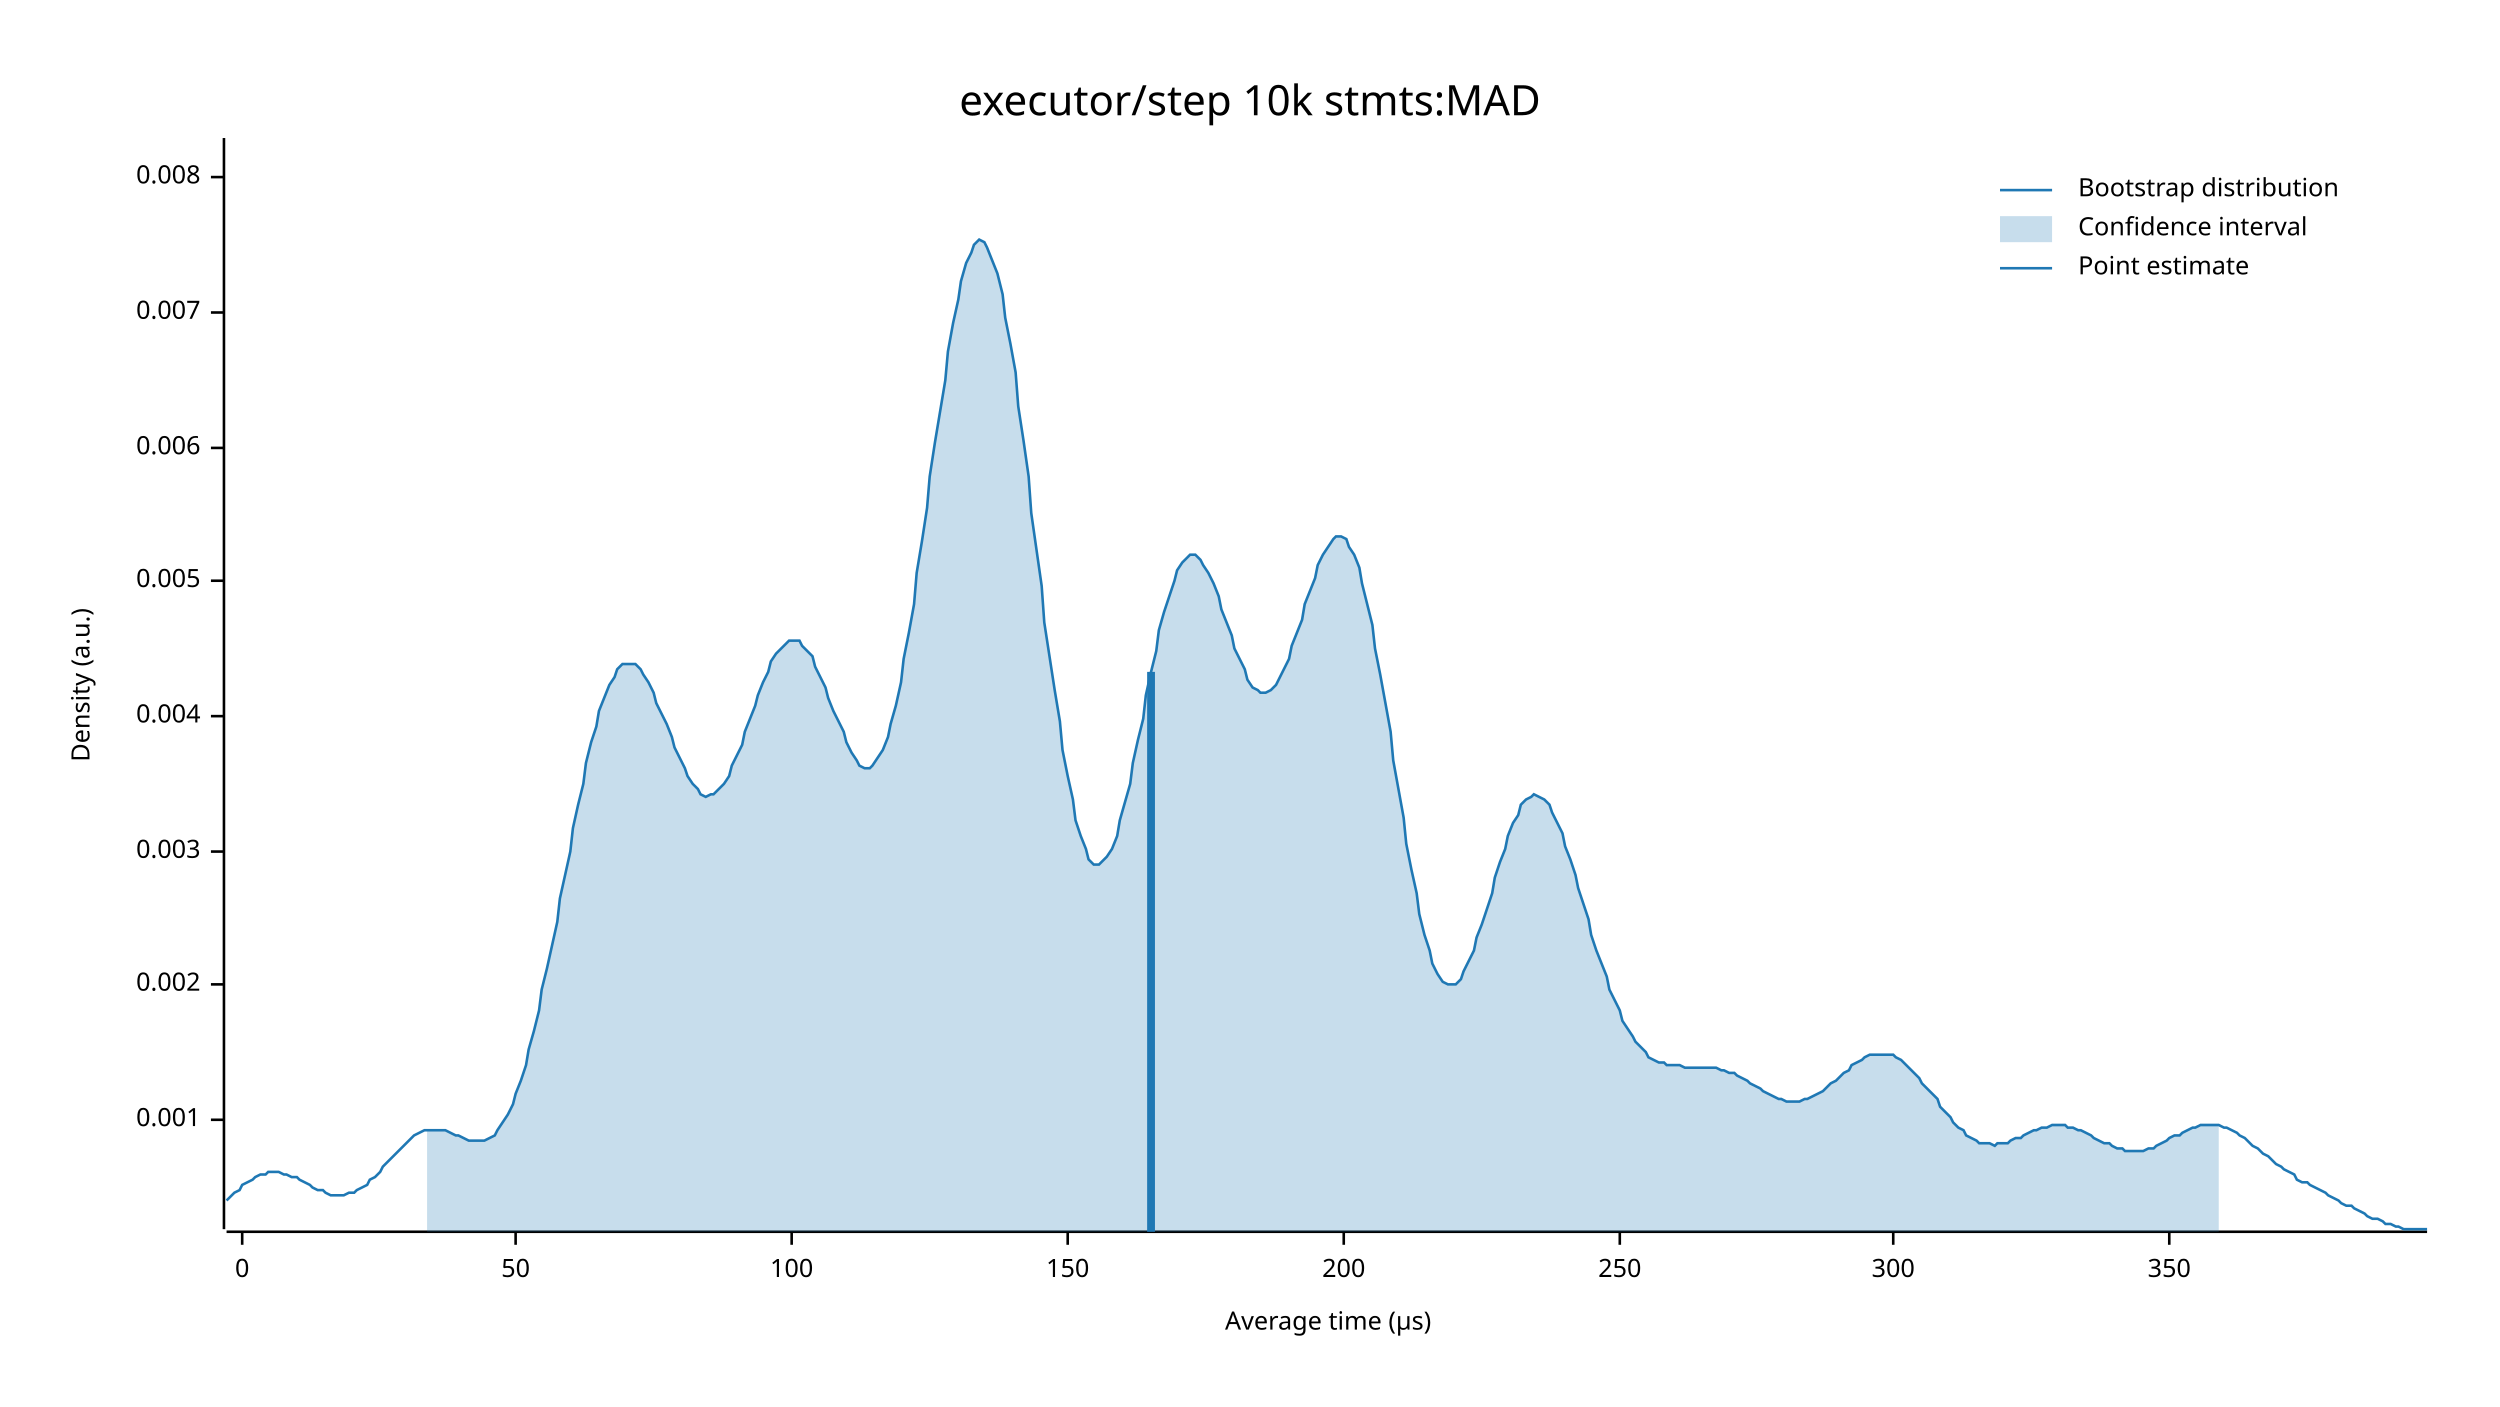
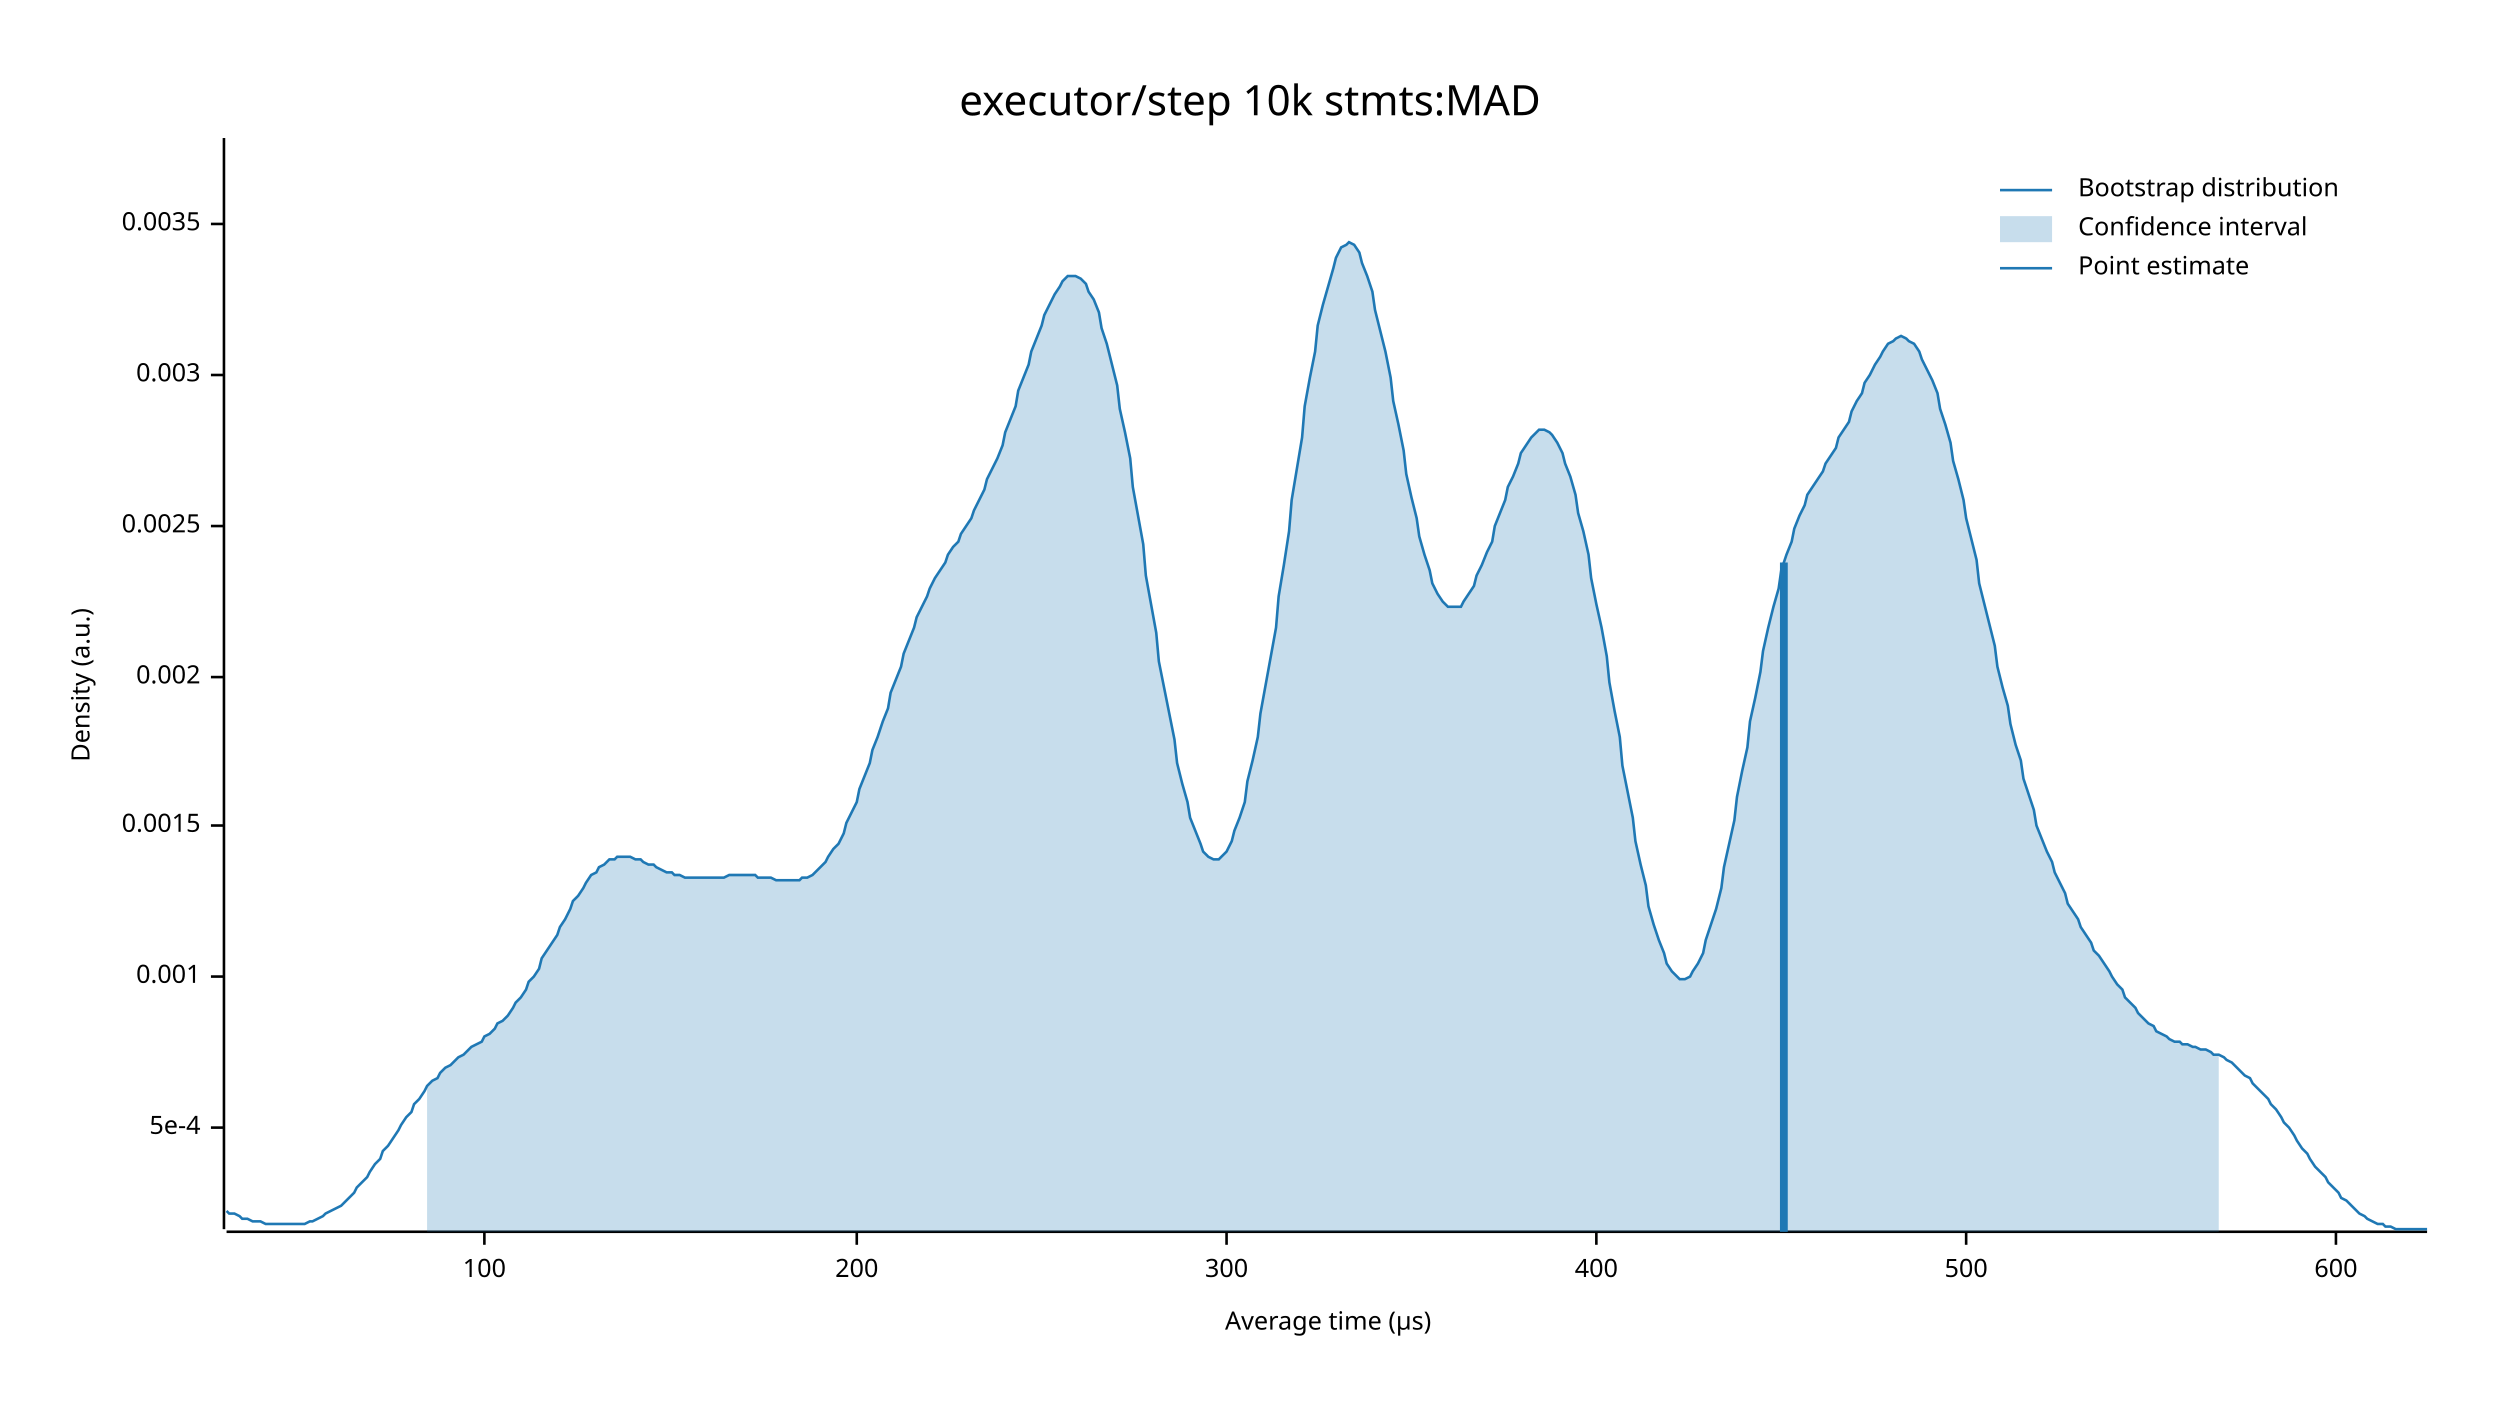
<svg xmlns="http://www.w3.org/2000/svg" width="960" height="540" viewBox="0 0 960 540">
  <text x="480" y="32" dy="0.76em" text-anchor="middle" font-family="sans-serif" font-size="16.129" opacity="1" fill="#000000">
executor/step 10k stmts:MAD
</text>
  <text x="27" y="263" dy="0.76em" text-anchor="middle" font-family="sans-serif" font-size="9.677" opacity="1" fill="#000000" transform="rotate(270, 27, 263)">
Density (a.u.)
</text>
  <text x="510" y="513" dy="-0.5ex" text-anchor="middle" font-family="sans-serif" font-size="9.677" opacity="1" fill="#000000">
Average time (µs)
</text>
  <polyline fill="none" opacity="1" stroke="#000000" stroke-width="1" points="86,53 86,472 " />
-   <text x="77" y="430" dy="0.5ex" text-anchor="end" font-family="sans-serif" font-size="9.677" opacity="1" fill="#000000">
+   <text x="77" y="433" dy="0.5ex" text-anchor="end" font-family="sans-serif" font-size="9.677" opacity="1" fill="#000000">
+ 5e-4
+ </text>
+   <polyline fill="none" opacity="1" stroke="#000000" stroke-width="1" points="81,433 86,433 " />
+   <text x="77" y="375" dy="0.5ex" text-anchor="end" font-family="sans-serif" font-size="9.677" opacity="1" fill="#000000">
0.001
</text>
-   <polyline fill="none" opacity="1" stroke="#000000" stroke-width="1" points="81,430 86,430 " />
-   <text x="77" y="378" dy="0.5ex" text-anchor="end" font-family="sans-serif" font-size="9.677" opacity="1" fill="#000000">
+   <polyline fill="none" opacity="1" stroke="#000000" stroke-width="1" points="81,375 86,375 " />
+   <text x="77" y="317" dy="0.5ex" text-anchor="end" font-family="sans-serif" font-size="9.677" opacity="1" fill="#000000">
+ 0.0015
+ </text>
+   <polyline fill="none" opacity="1" stroke="#000000" stroke-width="1" points="81,317 86,317 " />
+   <text x="77" y="260" dy="0.5ex" text-anchor="end" font-family="sans-serif" font-size="9.677" opacity="1" fill="#000000">
0.002
</text>
-   <polyline fill="none" opacity="1" stroke="#000000" stroke-width="1" points="81,378 86,378 " />
-   <text x="77" y="327" dy="0.5ex" text-anchor="end" font-family="sans-serif" font-size="9.677" opacity="1" fill="#000000">
+   <polyline fill="none" opacity="1" stroke="#000000" stroke-width="1" points="81,260 86,260 " />
+   <text x="77" y="202" dy="0.5ex" text-anchor="end" font-family="sans-serif" font-size="9.677" opacity="1" fill="#000000">
+ 0.0025
+ </text>
+   <polyline fill="none" opacity="1" stroke="#000000" stroke-width="1" points="81,202 86,202 " />
+   <text x="77" y="144" dy="0.5ex" text-anchor="end" font-family="sans-serif" font-size="9.677" opacity="1" fill="#000000">
0.003
</text>
-   <polyline fill="none" opacity="1" stroke="#000000" stroke-width="1" points="81,327 86,327 " />
-   <text x="77" y="275" dy="0.5ex" text-anchor="end" font-family="sans-serif" font-size="9.677" opacity="1" fill="#000000">
- 0.004
+   <polyline fill="none" opacity="1" stroke="#000000" stroke-width="1" points="81,144 86,144 " />
+   <text x="77" y="86" dy="0.5ex" text-anchor="end" font-family="sans-serif" font-size="9.677" opacity="1" fill="#000000">
+ 0.0035
</text>
-   <polyline fill="none" opacity="1" stroke="#000000" stroke-width="1" points="81,275 86,275 " />
-   <text x="77" y="223" dy="0.5ex" text-anchor="end" font-family="sans-serif" font-size="9.677" opacity="1" fill="#000000">
- 0.005
- </text>
-   <polyline fill="none" opacity="1" stroke="#000000" stroke-width="1" points="81,223 86,223 " />
-   <text x="77" y="172" dy="0.5ex" text-anchor="end" font-family="sans-serif" font-size="9.677" opacity="1" fill="#000000">
- 0.006
- </text>
-   <polyline fill="none" opacity="1" stroke="#000000" stroke-width="1" points="81,172 86,172 " />
-   <text x="77" y="120" dy="0.5ex" text-anchor="end" font-family="sans-serif" font-size="9.677" opacity="1" fill="#000000">
- 0.007
- </text>
-   <polyline fill="none" opacity="1" stroke="#000000" stroke-width="1" points="81,120 86,120 " />
-   <text x="77" y="68" dy="0.5ex" text-anchor="end" font-family="sans-serif" font-size="9.677" opacity="1" fill="#000000">
- 0.008
- </text>
-   <polyline fill="none" opacity="1" stroke="#000000" stroke-width="1" points="81,68 86,68 " />
+   <polyline fill="none" opacity="1" stroke="#000000" stroke-width="1" points="81,86 86,86 " />
  <polyline fill="none" opacity="1" stroke="#000000" stroke-width="1" points="87,473 932,473 " />
-   <text x="93" y="483" dy="0.76em" text-anchor="middle" font-family="sans-serif" font-size="9.677" opacity="1" fill="#000000">
- 0
- </text>
-   <polyline fill="none" opacity="1" stroke="#000000" stroke-width="1" points="93,473 93,478 " />
-   <text x="198" y="483" dy="0.76em" text-anchor="middle" font-family="sans-serif" font-size="9.677" opacity="1" fill="#000000">
- 50
- </text>
-   <polyline fill="none" opacity="1" stroke="#000000" stroke-width="1" points="198,473 198,478 " />
-   <text x="304" y="483" dy="0.76em" text-anchor="middle" font-family="sans-serif" font-size="9.677" opacity="1" fill="#000000">
+   <text x="186" y="483" dy="0.76em" text-anchor="middle" font-family="sans-serif" font-size="9.677" opacity="1" fill="#000000">
100
</text>
-   <polyline fill="none" opacity="1" stroke="#000000" stroke-width="1" points="304,473 304,478 " />
-   <text x="410" y="483" dy="0.76em" text-anchor="middle" font-family="sans-serif" font-size="9.677" opacity="1" fill="#000000">
- 150
- </text>
-   <polyline fill="none" opacity="1" stroke="#000000" stroke-width="1" points="410,473 410,478 " />
-   <text x="516" y="483" dy="0.76em" text-anchor="middle" font-family="sans-serif" font-size="9.677" opacity="1" fill="#000000">
+   <polyline fill="none" opacity="1" stroke="#000000" stroke-width="1" points="186,473 186,478 " />
+   <text x="329" y="483" dy="0.76em" text-anchor="middle" font-family="sans-serif" font-size="9.677" opacity="1" fill="#000000">
200
</text>
-   <polyline fill="none" opacity="1" stroke="#000000" stroke-width="1" points="516,473 516,478 " />
-   <text x="622" y="483" dy="0.76em" text-anchor="middle" font-family="sans-serif" font-size="9.677" opacity="1" fill="#000000">
- 250
- </text>
-   <polyline fill="none" opacity="1" stroke="#000000" stroke-width="1" points="622,473 622,478 " />
-   <text x="727" y="483" dy="0.76em" text-anchor="middle" font-family="sans-serif" font-size="9.677" opacity="1" fill="#000000">
+   <polyline fill="none" opacity="1" stroke="#000000" stroke-width="1" points="329,473 329,478 " />
+   <text x="471" y="483" dy="0.76em" text-anchor="middle" font-family="sans-serif" font-size="9.677" opacity="1" fill="#000000">
300
</text>
-   <polyline fill="none" opacity="1" stroke="#000000" stroke-width="1" points="727,473 727,478 " />
-   <text x="833" y="483" dy="0.76em" text-anchor="middle" font-family="sans-serif" font-size="9.677" opacity="1" fill="#000000">
- 350
+   <polyline fill="none" opacity="1" stroke="#000000" stroke-width="1" points="471,473 471,478 " />
+   <text x="613" y="483" dy="0.76em" text-anchor="middle" font-family="sans-serif" font-size="9.677" opacity="1" fill="#000000">
+ 400
</text>
-   <polyline fill="none" opacity="1" stroke="#000000" stroke-width="1" points="833,473 833,478 " />
-   <polyline fill="none" opacity="1" stroke="#1F78B4" stroke-width="1" points="87,461 88,460 90,458 92,457 93,455 95,454 97,453 98,452 100,451 102,451 103,450 105,450 107,450 109,451 110,451 112,452 114,452 115,453 117,454 119,455 120,456 122,457 124,457 125,458 127,459 129,459 131,459 132,459 134,458 136,458 137,457 139,456 141,455 142,453 144,452 146,450 147,448 149,446 151,444 153,442 154,441 156,439 158,437 159,436 161,435 163,434 164,434 166,434 168,434 169,434 171,434 173,435 175,436 176,436 178,437 180,438 181,438 183,438 185,438 186,438 188,437 190,436 191,434 193,431 195,428 197,424 198,420 200,415 202,409 203,403 205,396 207,388 208,380 210,372 212,363 214,354 215,345 217,336 219,327 220,318 222,309 224,301 225,293 227,285 229,279 230,273 232,268 234,263 236,260 237,257 239,255 241,255 242,255 244,255 246,257 247,259 249,262 251,266 252,270 254,274 256,278 258,283 259,287 261,291 263,295 264,298 266,301 268,303 269,305 271,306 273,305 274,305 276,303 278,301 280,298 281,294 283,290 285,286 286,281 288,276 290,271 291,267 293,262 295,258 296,254 298,251 300,249 302,247 303,246 305,246 307,246 308,248 310,250 312,252 313,256 315,260 317,264 318,268 320,273 322,277 324,281 325,285 327,289 329,292 330,294 332,295 334,295 335,294 337,291 339,288 341,283 342,278 344,271 346,262 347,253 349,243 351,232 352,220 354,208 356,195 357,183 359,170 361,158 363,146 364,135 366,124 368,115 369,108 371,101 373,97 374,94 376,92 378,93 379,95 381,100 383,105 385,113 386,122 388,132 390,143 391,156 393,169 395,183 396,197 398,211 400,225 401,239 403,252 405,265 407,277 408,288 410,298 412,307 413,315 415,321 417,326 418,330 420,332 422,332 423,331 425,329 427,326 429,321 430,315 432,308 434,301 435,293 437,284 439,276 440,267 442,258 444,250 445,242 447,235 449,229 451,223 452,219 454,216 456,214 457,213 459,213 461,215 462,217 464,220 466,224 468,229 469,234 471,239 473,244 474,249 476,253 478,257 479,261 481,264 483,265 484,266 486,266 488,265 490,263 491,261 493,257 495,253 496,248 498,243 500,238 501,232 503,227 505,222 506,217 508,213 510,210 512,207 513,206 515,206 517,207 518,210 520,213 522,218 523,224 525,232 527,240 528,249 530,259 532,270 534,281 535,292 537,303 539,314 540,324 542,334 544,343 545,351 547,359 549,365 550,370 552,374 554,377 556,378 557,378 559,378 561,376 562,373 564,369 566,365 567,360 569,355 571,349 573,343 574,337 576,331 578,326 579,321 581,316 583,313 584,309 586,307 588,306 589,305 591,306 593,307 595,309 596,312 598,316 600,320 601,325 603,330 605,336 606,341 608,347 610,353 611,359 613,365 615,370 617,375 618,380 620,384 622,388 623,392 625,395 627,398 628,400 630,402 632,404 633,406 635,407 637,408 639,408 640,409 642,409 644,409 645,409 647,410 649,410 650,410 652,410 654,410 655,410 657,410 659,410 661,411 662,411 664,412 666,412 667,413 669,414 671,415 672,416 674,417 676,418 677,419 679,420 681,421 683,422 684,422 686,423 688,423 689,423 691,423 693,422 694,422 696,421 698,420 700,419 701,418 703,416 705,415 706,414 708,412 710,411 711,409 713,408 715,407 716,406 718,405 720,405 722,405 723,405 725,405 727,405 728,406 730,407 732,409 733,410 735,412 737,414 738,416 740,418 742,420 744,422 745,425 747,427 749,429 750,431 752,433 754,434 755,436 757,437 759,438 760,439 762,439 764,439 766,440 767,439 769,439 771,439 772,438 774,437 776,437 777,436 779,435 781,434 782,434 784,433 786,433 788,432 789,432 791,432 793,432 794,433 796,433 798,434 799,434 801,435 803,436 804,437 806,438 808,439 810,439 811,440 813,441 815,441 816,442 818,442 820,442 821,442 823,442 825,441 827,441 828,440 830,439 832,438 833,437 835,436 837,436 838,435 840,434 842,433 843,433 845,432 847,432 849,432 850,432 852,432 854,433 855,433 857,434 859,435 860,436 862,437 864,439 865,440 867,441 869,443 871,444 872,445 874,447 876,448 877,449 879,450 881,451 882,453 884,454 886,454 887,455 889,456 891,457 893,458 894,459 896,460 898,461 899,462 901,463 903,463 904,464 906,465 908,466 909,467 911,468 913,468 915,469 916,470 918,470 920,471 921,471 923,472 925,472 926,472 928,472 930,472 932,472 " />
-   <polygon opacity="0.25" fill="#1F78B4" points="164,434 166,434 168,434 169,434 171,434 173,435 175,436 176,436 178,437 180,438 181,438 183,438 185,438 186,438 188,437 190,436 191,434 193,431 195,428 197,424 198,420 200,415 202,409 203,403 205,396 207,388 208,380 210,372 212,363 214,354 215,345 217,336 219,327 220,318 222,309 224,301 225,293 227,285 229,279 230,273 232,268 234,263 236,260 237,257 239,255 241,255 242,255 244,255 246,257 247,259 249,262 251,266 252,270 254,274 256,278 258,283 259,287 261,291 263,295 264,298 266,301 268,303 269,305 271,306 273,305 274,305 276,303 278,301 280,298 281,294 283,290 285,286 286,281 288,276 290,271 291,267 293,262 295,258 296,254 298,251 300,249 302,247 303,246 305,246 307,246 308,248 310,250 312,252 313,256 315,260 317,264 318,268 320,273 322,277 324,281 325,285 327,289 329,292 330,294 332,295 334,295 335,294 337,291 339,288 341,283 342,278 344,271 346,262 347,253 349,243 351,232 352,220 354,208 356,195 357,183 359,170 361,158 363,146 364,135 366,124 368,115 369,108 371,101 373,97 374,94 376,92 378,93 379,95 381,100 383,105 385,113 386,122 388,132 390,143 391,156 393,169 395,183 396,197 398,211 400,225 401,239 403,252 405,265 407,277 408,288 410,298 412,307 413,315 415,321 417,326 418,330 420,332 422,332 423,331 425,329 427,326 429,321 430,315 432,308 434,301 435,293 437,284 439,276 440,267 442,258 444,250 445,242 447,235 449,229 451,223 452,219 454,216 456,214 457,213 459,213 461,215 462,217 464,220 466,224 468,229 469,234 471,239 473,244 474,249 476,253 478,257 479,261 481,264 483,265 484,266 486,266 488,265 490,263 491,261 493,257 495,253 496,248 498,243 500,238 501,232 503,227 505,222 506,217 508,213 510,210 512,207 513,206 515,206 517,207 518,210 520,213 522,218 523,224 525,232 527,240 528,249 530,259 532,270 534,281 535,292 537,303 539,314 540,324 542,334 544,343 545,351 547,359 549,365 550,370 552,374 554,377 556,378 557,378 559,378 561,376 562,373 564,369 566,365 567,360 569,355 571,349 573,343 574,337 576,331 578,326 579,321 581,316 583,313 584,309 586,307 588,306 589,305 591,306 593,307 595,309 596,312 598,316 600,320 601,325 603,330 605,336 606,341 608,347 610,353 611,359 613,365 615,370 617,375 618,380 620,384 622,388 623,392 625,395 627,398 628,400 630,402 632,404 633,406 635,407 637,408 639,408 640,409 642,409 644,409 645,409 647,410 649,410 650,410 652,410 654,410 655,410 657,410 659,410 661,411 662,411 664,412 666,412 667,413 669,414 671,415 672,416 674,417 676,418 677,419 679,420 681,421 683,422 684,422 686,423 688,423 689,423 691,423 693,422 694,422 696,421 698,420 700,419 701,418 703,416 705,415 706,414 708,412 710,411 711,409 713,408 715,407 716,406 718,405 720,405 722,405 723,405 725,405 727,405 728,406 730,407 732,409 733,410 735,412 737,414 738,416 740,418 742,420 744,422 745,425 747,427 749,429 750,431 752,433 754,434 755,436 757,437 759,438 760,439 762,439 764,439 766,440 767,439 769,439 771,439 772,438 774,437 776,437 777,436 779,435 781,434 782,434 784,433 786,433 788,432 789,432 791,432 793,432 794,433 796,433 798,434 799,434 801,435 803,436 804,437 806,438 808,439 810,439 811,440 813,441 815,441 816,442 818,442 820,442 821,442 823,442 825,441 827,441 828,440 830,439 832,438 833,437 835,436 837,436 838,435 840,434 842,433 843,433 845,432 847,432 849,432 850,432 852,432 852,473 164,473 " />
-   <polyline fill="none" opacity="1" stroke="#1F78B4" stroke-width="3" points="442,473 442,258 " />
+   <polyline fill="none" opacity="1" stroke="#000000" stroke-width="1" points="613,473 613,478 " />
+   <text x="755" y="483" dy="0.76em" text-anchor="middle" font-family="sans-serif" font-size="9.677" opacity="1" fill="#000000">
+ 500
+ </text>
+   <polyline fill="none" opacity="1" stroke="#000000" stroke-width="1" points="755,473 755,478 " />
+   <text x="897" y="483" dy="0.76em" text-anchor="middle" font-family="sans-serif" font-size="9.677" opacity="1" fill="#000000">
+ 600
+ </text>
+   <polyline fill="none" opacity="1" stroke="#000000" stroke-width="1" points="897,473 897,478 " />
+   <polyline fill="none" opacity="1" stroke="#1F78B4" stroke-width="1" points="87,465 88,466 90,466 92,467 93,468 95,468 97,469 98,469 100,469 102,470 103,470 105,470 107,470 109,470 110,470 112,470 114,470 115,470 117,470 119,469 120,469 122,468 124,467 125,466 127,465 129,464 131,463 132,462 134,460 136,458 137,456 139,454 141,452 142,450 144,447 146,445 147,442 149,440 151,437 153,434 154,432 156,429 158,427 159,424 161,422 163,419 164,417 166,415 168,414 169,412 171,410 173,409 175,407 176,406 178,405 180,403 181,402 183,401 185,400 186,398 188,397 190,395 191,393 193,392 195,390 197,387 198,385 200,383 202,380 203,377 205,375 207,372 208,368 210,365 212,362 214,359 215,356 217,353 219,349 220,346 222,344 224,341 225,339 227,336 229,335 230,333 232,332 234,330 236,330 237,329 239,329 241,329 242,329 244,330 246,330 247,331 249,332 251,332 252,333 254,334 256,335 258,335 259,336 261,336 263,337 264,337 266,337 268,337 269,337 271,337 273,337 274,337 276,337 278,337 280,336 281,336 283,336 285,336 286,336 288,336 290,336 291,337 293,337 295,337 296,337 298,338 300,338 302,338 303,338 305,338 307,338 308,337 310,337 312,336 313,335 315,333 317,331 318,329 320,326 322,324 324,320 325,316 327,312 329,308 330,303 332,298 334,293 335,288 337,283 339,277 341,272 342,266 344,261 346,256 347,251 349,246 351,241 352,237 354,233 356,229 357,226 359,222 361,219 363,216 364,213 366,210 368,208 369,205 371,202 373,199 374,196 376,192 378,188 379,184 381,180 383,176 385,171 386,166 388,161 390,156 391,150 393,145 395,140 396,135 398,130 400,125 401,121 403,117 405,113 407,110 408,108 410,106 412,106 413,106 415,107 417,109 418,112 420,115 422,120 423,126 425,132 427,140 429,148 430,157 432,166 434,176 435,187 437,198 439,209 440,221 442,232 444,243 445,254 447,264 449,274 451,284 452,293 454,301 456,308 457,314 459,319 461,324 462,327 464,329 466,330 468,330 469,329 471,327 473,323 474,319 476,314 478,308 479,300 481,292 483,283 484,274 486,263 488,252 490,241 491,229 493,217 495,204 496,192 498,180 500,168 501,156 503,145 505,135 506,125 508,117 510,110 512,103 513,99 515,95 517,94 518,93 520,94 522,97 523,101 525,106 527,112 528,119 530,127 532,135 534,145 535,154 537,163 539,173 540,182 542,191 544,199 545,206 547,213 549,219 550,224 552,228 554,231 556,233 557,233 559,233 561,233 562,231 564,228 566,225 567,221 569,217 571,212 573,208 574,202 576,197 578,192 579,187 581,183 583,178 584,174 586,171 588,168 589,167 591,165 593,165 595,166 596,167 598,170 600,174 601,178 603,183 605,190 606,197 608,204 610,213 611,222 613,232 615,241 617,252 618,262 620,273 622,283 623,294 625,304 627,314 628,323 630,332 632,340 633,348 635,355 637,361 639,366 640,370 642,373 644,375 645,376 647,376 649,375 650,373 652,370 654,366 655,361 657,355 659,349 661,341 662,333 664,324 666,315 667,306 669,296 671,287 672,277 674,268 676,258 677,250 679,241 681,233 683,226 684,219 686,213 688,208 689,203 691,198 693,194 694,190 696,187 698,184 700,181 701,178 703,175 705,172 706,168 708,165 710,162 711,158 713,154 715,151 716,147 718,144 720,140 722,137 723,135 725,132 727,131 728,130 730,129 732,130 733,131 735,132 737,135 738,138 740,142 742,146 744,151 745,157 747,163 749,170 750,177 752,184 754,192 755,199 757,207 759,215 760,224 762,232 764,240 766,248 767,256 769,264 771,271 772,278 774,286 776,292 777,299 779,305 781,311 782,317 784,322 786,327 788,331 789,335 791,339 793,343 794,347 796,350 798,353 799,356 801,359 803,362 804,365 806,367 808,370 810,373 811,375 813,378 815,380 816,383 818,385 820,387 821,389 823,391 825,393 827,394 828,396 830,397 832,398 833,399 835,400 837,400 838,401 840,401 842,402 843,402 845,403 847,403 849,404 850,405 852,405 854,406 855,407 857,408 859,410 860,411 862,413 864,414 865,416 867,418 869,420 871,422 872,424 874,426 876,429 877,431 879,433 881,436 882,438 884,441 886,443 887,445 889,448 891,450 893,452 894,454 896,456 898,458 899,460 901,461 903,463 904,464 906,466 908,467 909,468 911,469 913,470 915,470 916,471 918,471 920,472 921,472 923,472 925,472 926,472 928,472 930,472 932,472 " />
+   <polygon opacity="0.25" fill="#1F78B4" points="164,417 166,415 168,414 169,412 171,410 173,409 175,407 176,406 178,405 180,403 181,402 183,401 185,400 186,398 188,397 190,395 191,393 193,392 195,390 197,387 198,385 200,383 202,380 203,377 205,375 207,372 208,368 210,365 212,362 214,359 215,356 217,353 219,349 220,346 222,344 224,341 225,339 227,336 229,335 230,333 232,332 234,330 236,330 237,329 239,329 241,329 242,329 244,330 246,330 247,331 249,332 251,332 252,333 254,334 256,335 258,335 259,336 261,336 263,337 264,337 266,337 268,337 269,337 271,337 273,337 274,337 276,337 278,337 280,336 281,336 283,336 285,336 286,336 288,336 290,336 291,337 293,337 295,337 296,337 298,338 300,338 302,338 303,338 305,338 307,338 308,337 310,337 312,336 313,335 315,333 317,331 318,329 320,326 322,324 324,320 325,316 327,312 329,308 330,303 332,298 334,293 335,288 337,283 339,277 341,272 342,266 344,261 346,256 347,251 349,246 351,241 352,237 354,233 356,229 357,226 359,222 361,219 363,216 364,213 366,210 368,208 369,205 371,202 373,199 374,196 376,192 378,188 379,184 381,180 383,176 385,171 386,166 388,161 390,156 391,150 393,145 395,140 396,135 398,130 400,125 401,121 403,117 405,113 407,110 408,108 410,106 412,106 413,106 415,107 417,109 418,112 420,115 422,120 423,126 425,132 427,140 429,148 430,157 432,166 434,176 435,187 437,198 439,209 440,221 442,232 444,243 445,254 447,264 449,274 451,284 452,293 454,301 456,308 457,314 459,319 461,324 462,327 464,329 466,330 468,330 469,329 471,327 473,323 474,319 476,314 478,308 479,300 481,292 483,283 484,274 486,263 488,252 490,241 491,229 493,217 495,204 496,192 498,180 500,168 501,156 503,145 505,135 506,125 508,117 510,110 512,103 513,99 515,95 517,94 518,93 520,94 522,97 523,101 525,106 527,112 528,119 530,127 532,135 534,145 535,154 537,163 539,173 540,182 542,191 544,199 545,206 547,213 549,219 550,224 552,228 554,231 556,233 557,233 559,233 561,233 562,231 564,228 566,225 567,221 569,217 571,212 573,208 574,202 576,197 578,192 579,187 581,183 583,178 584,174 586,171 588,168 589,167 591,165 593,165 595,166 596,167 598,170 600,174 601,178 603,183 605,190 606,197 608,204 610,213 611,222 613,232 615,241 617,252 618,262 620,273 622,283 623,294 625,304 627,314 628,323 630,332 632,340 633,348 635,355 637,361 639,366 640,370 642,373 644,375 645,376 647,376 649,375 650,373 652,370 654,366 655,361 657,355 659,349 661,341 662,333 664,324 666,315 667,306 669,296 671,287 672,277 674,268 676,258 677,250 679,241 681,233 683,226 684,219 686,213 688,208 689,203 691,198 693,194 694,190 696,187 698,184 700,181 701,178 703,175 705,172 706,168 708,165 710,162 711,158 713,154 715,151 716,147 718,144 720,140 722,137 723,135 725,132 727,131 728,130 730,129 732,130 733,131 735,132 737,135 738,138 740,142 742,146 744,151 745,157 747,163 749,170 750,177 752,184 754,192 755,199 757,207 759,215 760,224 762,232 764,240 766,248 767,256 769,264 771,271 772,278 774,286 776,292 777,299 779,305 781,311 782,317 784,322 786,327 788,331 789,335 791,339 793,343 794,347 796,350 798,353 799,356 801,359 803,362 804,365 806,367 808,370 810,373 811,375 813,378 815,380 816,383 818,385 820,387 821,389 823,391 825,393 827,394 828,396 830,397 832,398 833,399 835,400 837,400 838,401 840,401 842,402 843,402 845,403 847,403 849,404 850,405 852,405 852,473 164,473 " />
+   <polyline fill="none" opacity="1" stroke="#1F78B4" stroke-width="3" points="685,473 685,216 " />
  <text x="798" y="68" dy="0.76em" text-anchor="start" font-family="sans-serif" font-size="9.677" opacity="1" fill="#000000">
Bootstrap distribution
</text>
  <text x="798" y="83" dy="0.76em" text-anchor="start" font-family="sans-serif" font-size="9.677" opacity="1" fill="#000000">
Confidence interval
</text>
  <text x="798" y="98" dy="0.76em" text-anchor="start" font-family="sans-serif" font-size="9.677" opacity="1" fill="#000000">
Point estimate
</text>
  <polyline fill="none" opacity="1" stroke="#1F78B4" stroke-width="1" points="768,73 788,73 " />
  <rect x="768" y="83" width="20" height="10" opacity="0.25" fill="#1F78B4" stroke="none" />
  <polyline fill="none" opacity="1" stroke="#1F78B4" stroke-width="1" points="768,103 788,103 " />
</svg>
